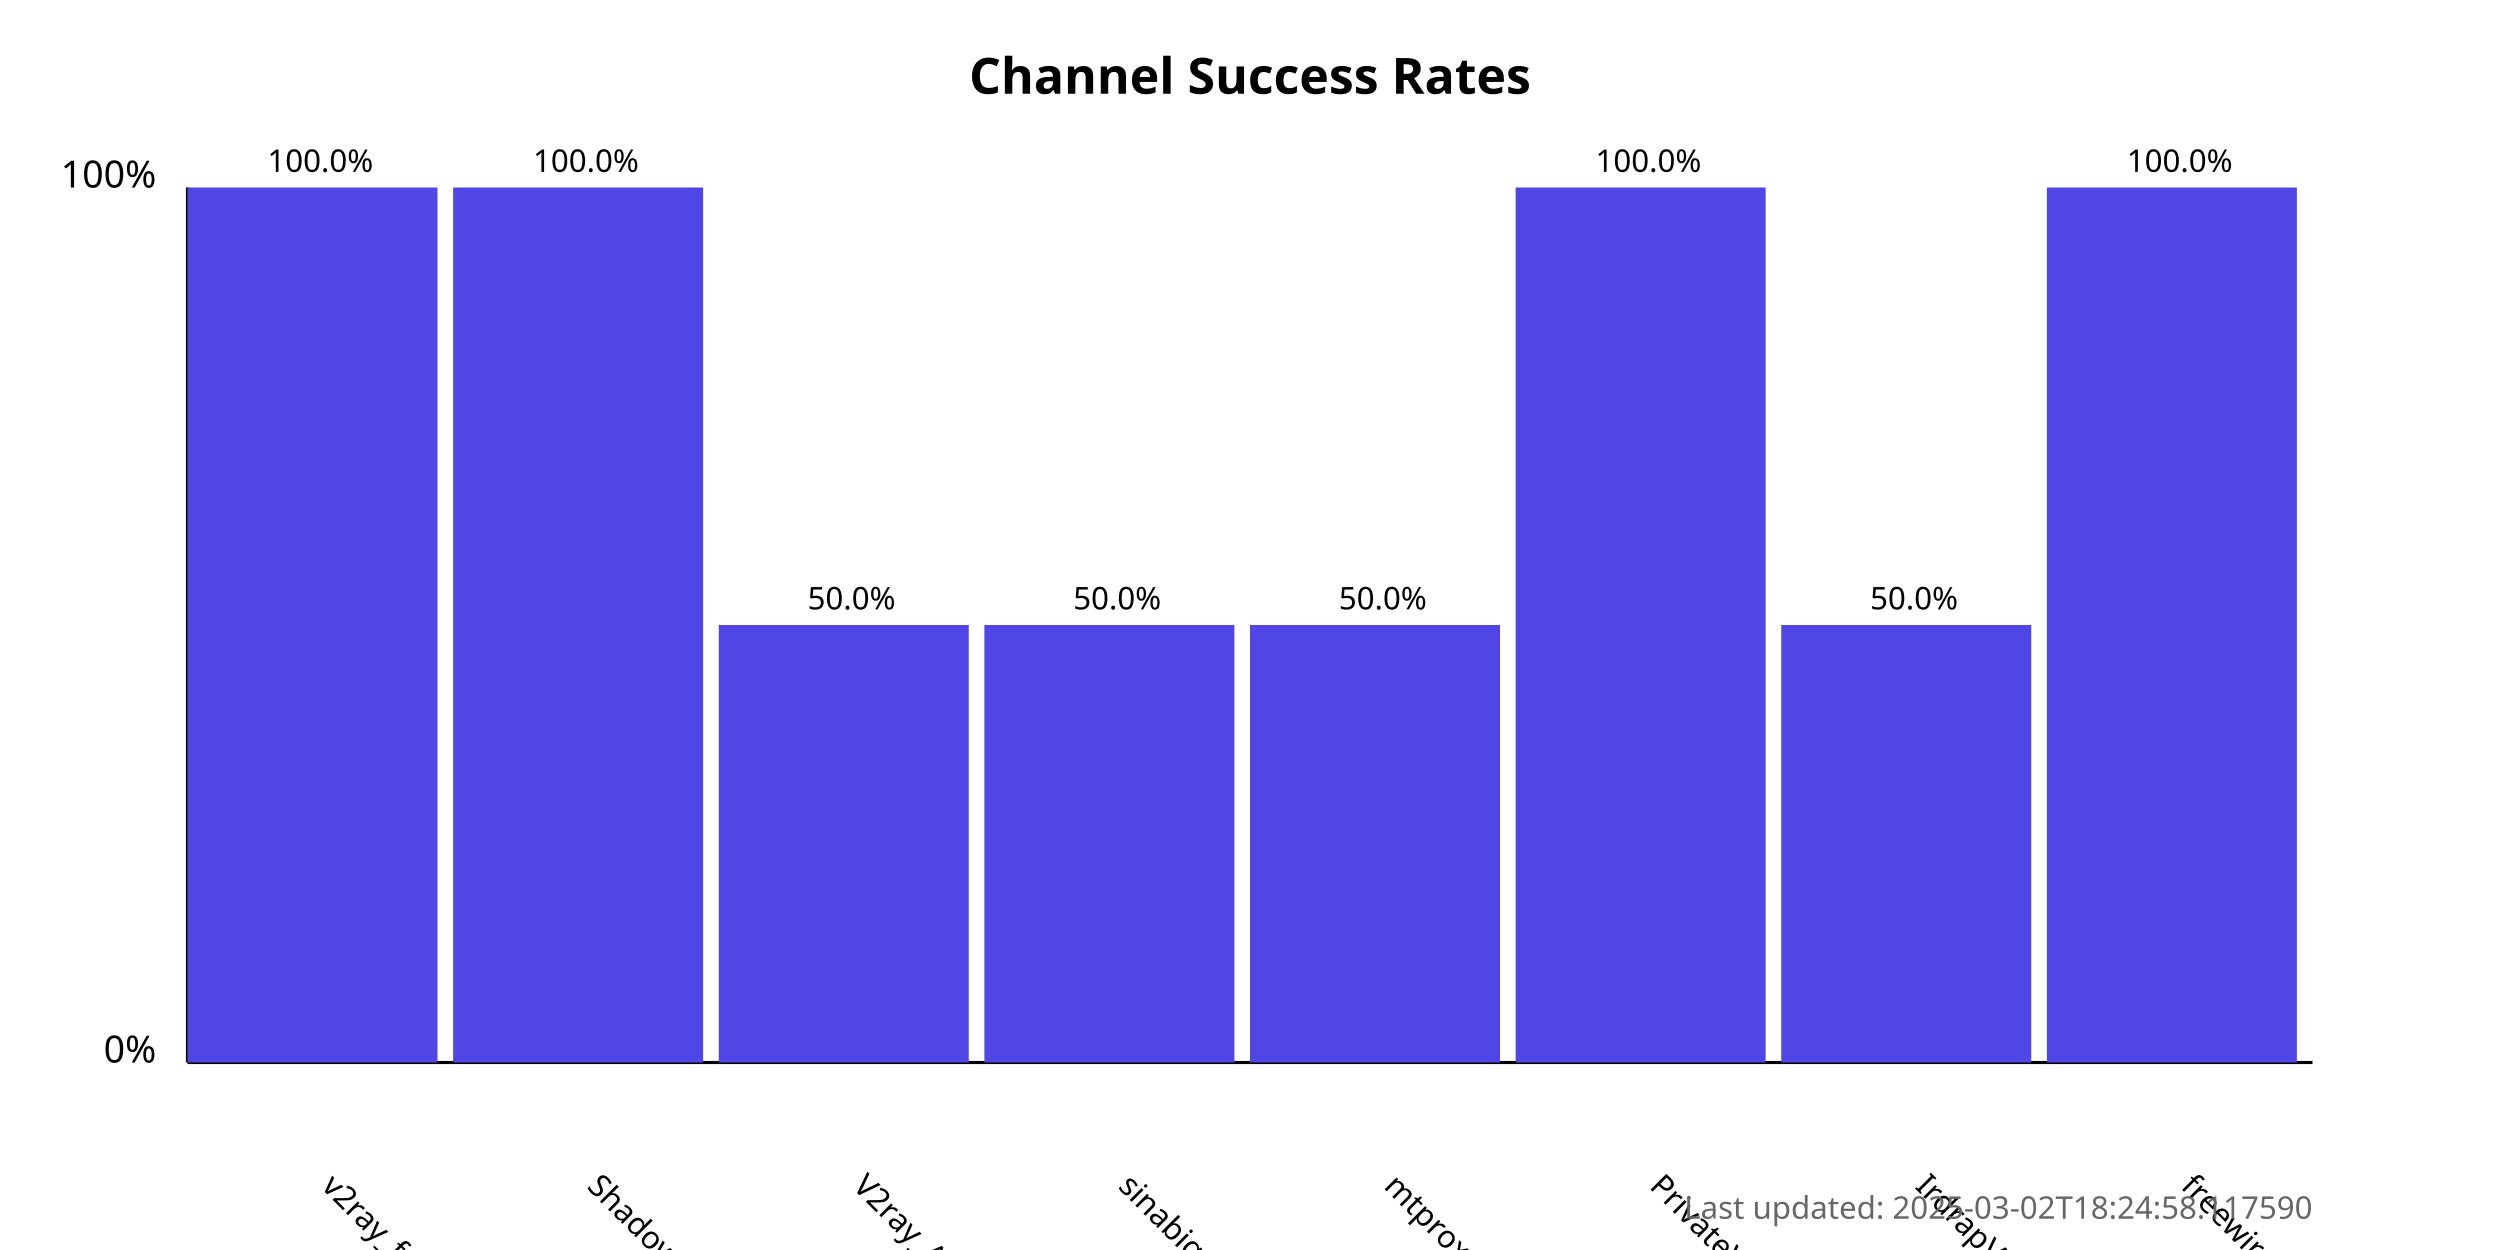
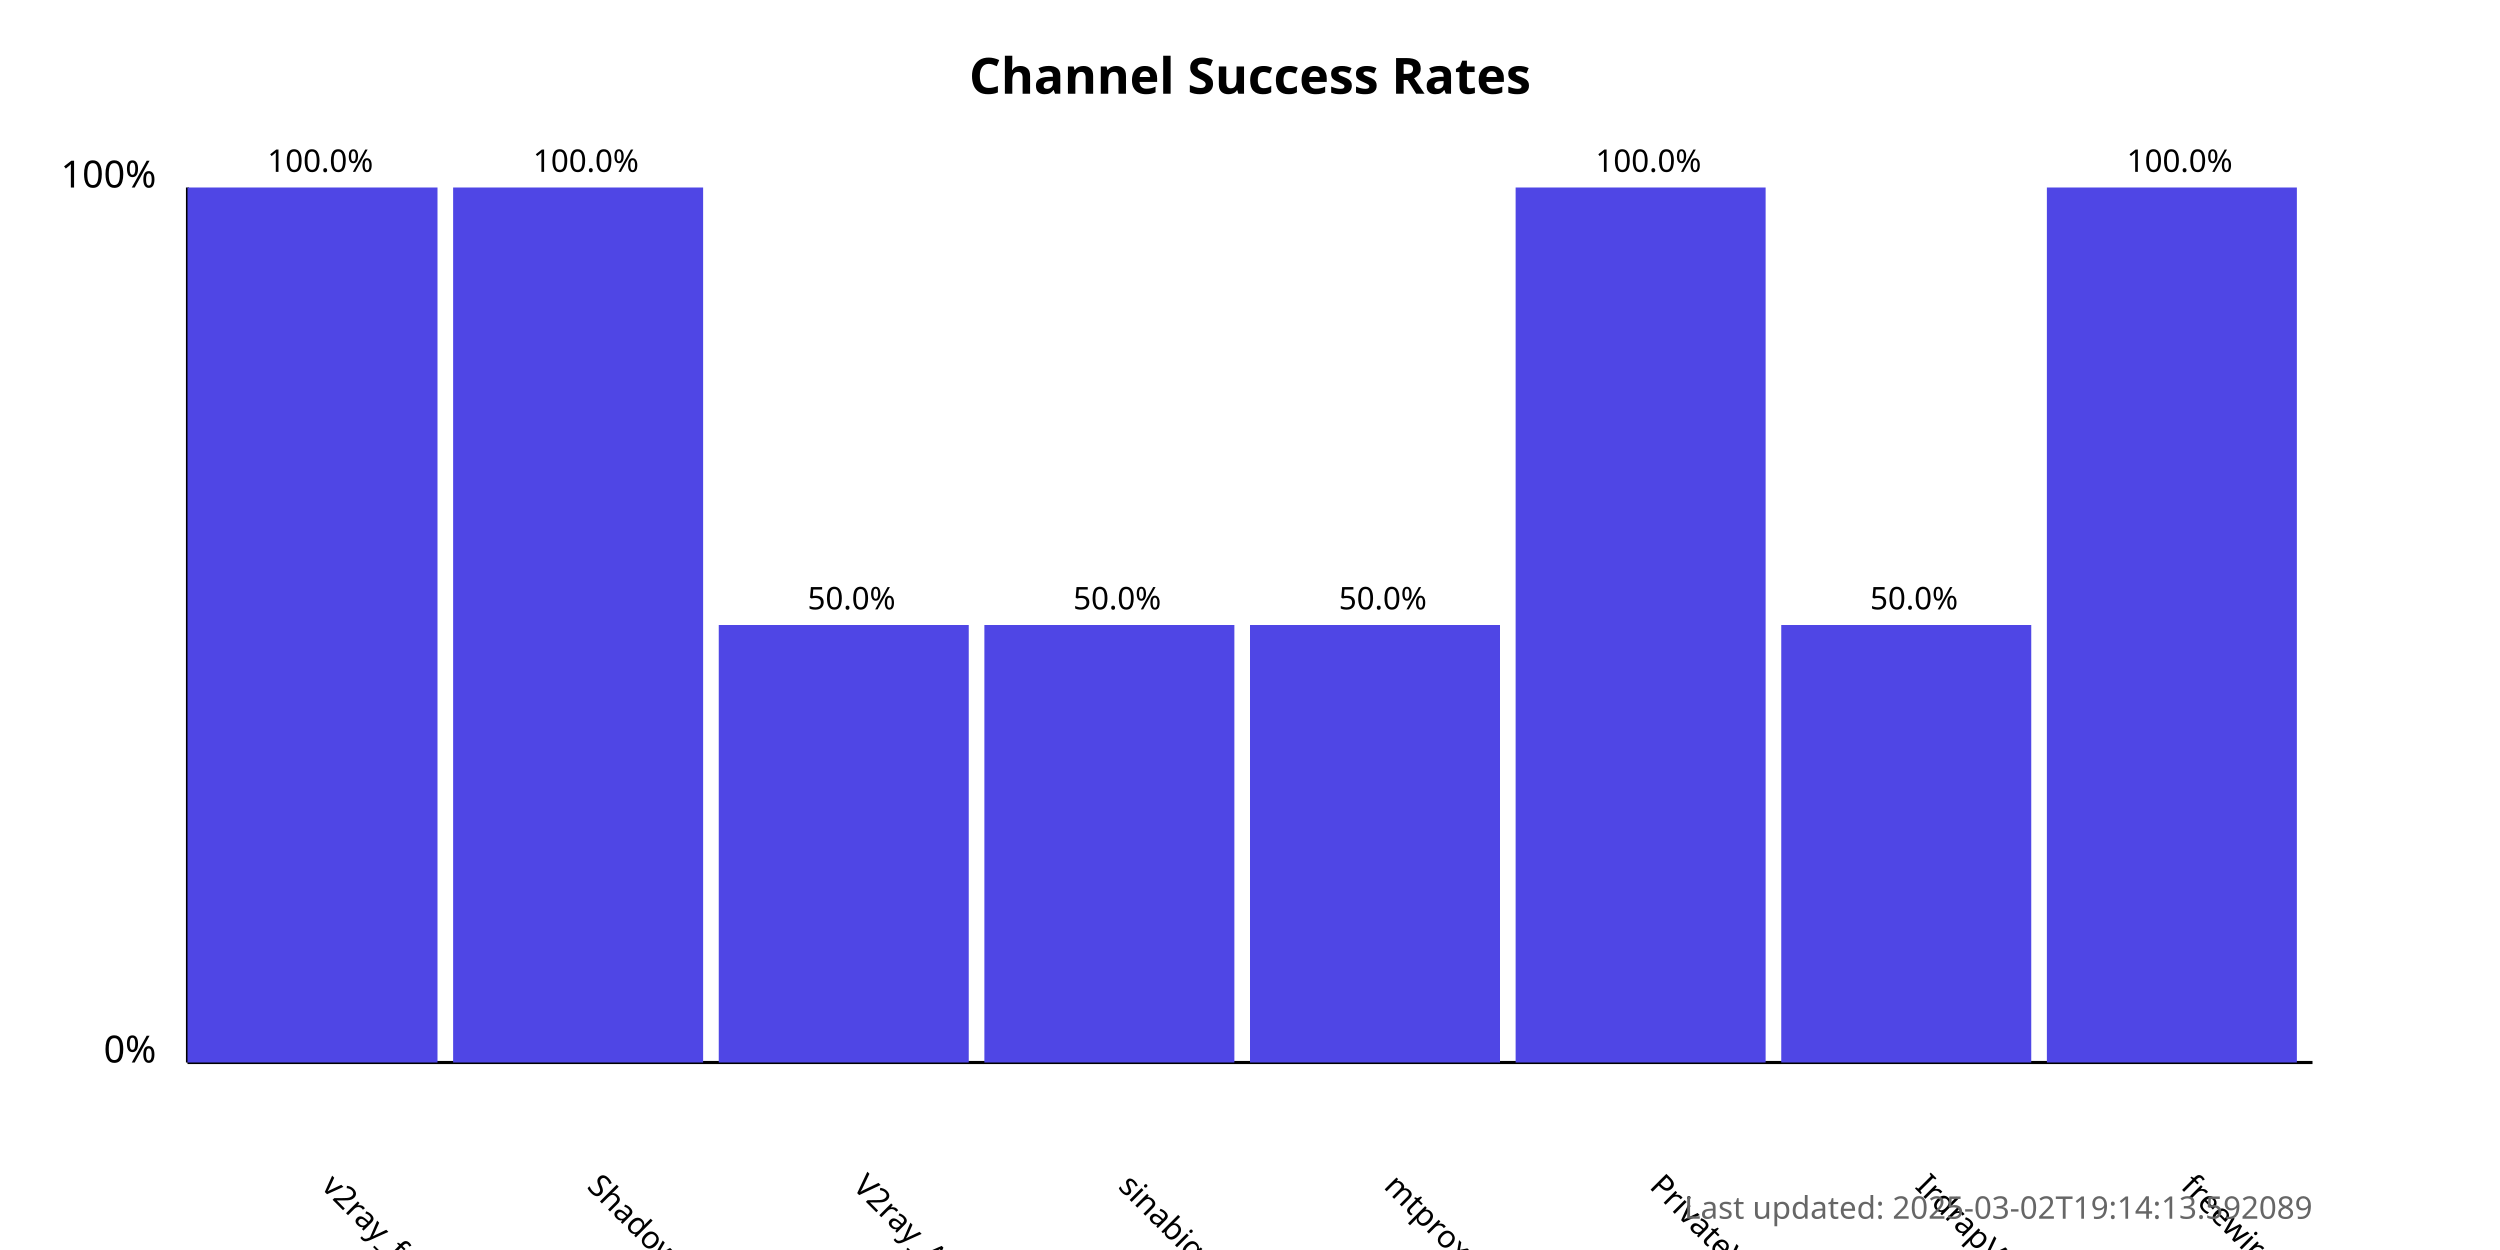
<svg xmlns="http://www.w3.org/2000/svg" width="800" height="400">
  <style>
            .chart-title { font: bold 16px sans-serif; }
            .axis-label { font: 12px sans-serif; }
            .tick-label { font: 10px sans-serif; }
            .bar { fill: #4f46e5; }
            .bar:hover { fill: #6366f1; }
            .timestamp { font: 10px sans-serif; fill: #666; }
        </style>
  <text x="400.0" y="30" text-anchor="middle" class="chart-title">
            Channel Success Rates
        </text>
  <line x1="60" y1="340" x2="60" y2="60" stroke="black" stroke-width="1" />
  <line x1="60" y1="340" x2="740" y2="340" stroke="black" stroke-width="1" />
  <text x="50" y="340" text-anchor="end" class="axis-label">0%</text>
  <text x="50" y="60" text-anchor="end" class="axis-label">100%</text>
  <g>
    <rect x="60" y="60.0" width="80.0" height="280.0" class="bar" />
    <text x="102.5" y="380" transform="rotate(45, 102.5, 380)" text-anchor="start" class="tick-label">
                v2ray_free_conf
            </text>
    <text x="102.5" y="55.0" text-anchor="middle" class="tick-label">
                100.0%
            </text>
  </g>
  <g>
    <rect x="145.0" y="60.0" width="80.0" height="280.0" class="bar" />
    <text x="187.5" y="380" transform="rotate(45, 187.5, 380)" text-anchor="start" class="tick-label">
                ShadowProxy66
            </text>
    <text x="187.5" y="55.0" text-anchor="middle" class="tick-label">
                100.0%
            </text>
  </g>
  <g>
    <rect x="230.0" y="200.0" width="80.0" height="140.0" class="bar" />
    <text x="272.5" y="380" transform="rotate(45, 272.5, 380)" text-anchor="start" class="tick-label">
                V2ray_Alpha
            </text>
    <text x="272.5" y="195.0" text-anchor="middle" class="tick-label">
                50.0%
            </text>
  </g>
  <g>
    <rect x="315.0" y="200.0" width="80.0" height="140.0" class="bar" />
    <text x="357.5" y="380" transform="rotate(45, 357.5, 380)" text-anchor="start" class="tick-label">
                sinabigo
            </text>
    <text x="357.5" y="195.0" text-anchor="middle" class="tick-label">
                50.0%
            </text>
  </g>
  <g>
    <rect x="400.0" y="200.0" width="80.0" height="140.0" class="bar" />
    <text x="442.5" y="380" transform="rotate(45, 442.5, 380)" text-anchor="start" class="tick-label">
                mtproxy_lists
            </text>
    <text x="442.5" y="195.0" text-anchor="middle" class="tick-label">
                50.0%
            </text>
  </g>
  <g>
    <rect x="485.0" y="60.0" width="80.0" height="280.0" class="bar" />
    <text x="527.5" y="380" transform="rotate(45, 527.5, 380)" text-anchor="start" class="tick-label">
                PrivateVPNs
            </text>
    <text x="527.5" y="55.0" text-anchor="middle" class="tick-label">
                100.0%
            </text>
  </g>
  <g>
    <rect x="570.0" y="200.0" width="80.0" height="140.0" class="bar" />
    <text x="612.5" y="380" transform="rotate(45, 612.5, 380)" text-anchor="start" class="tick-label">
                IrdrapVPNnews
            </text>
    <text x="612.5" y="195.0" text-anchor="middle" class="tick-label">
                50.0%
            </text>
  </g>
  <g>
    <rect x="655.0" y="60.0" width="80.0" height="280.0" class="bar" />
    <text x="697.5" y="380" transform="rotate(45, 697.5, 380)" text-anchor="start" class="tick-label">
                freewireguard
            </text>
    <text x="697.5" y="55.0" text-anchor="middle" class="tick-label">
                100.0%
            </text>
  </g>
  <text x="740" y="390" text-anchor="end" class="timestamp">
-             Last updated: 2025-03-02T18:24:58.117590
+             Last updated: 2025-03-02T19:14:13.592089
        </text>
</svg>
